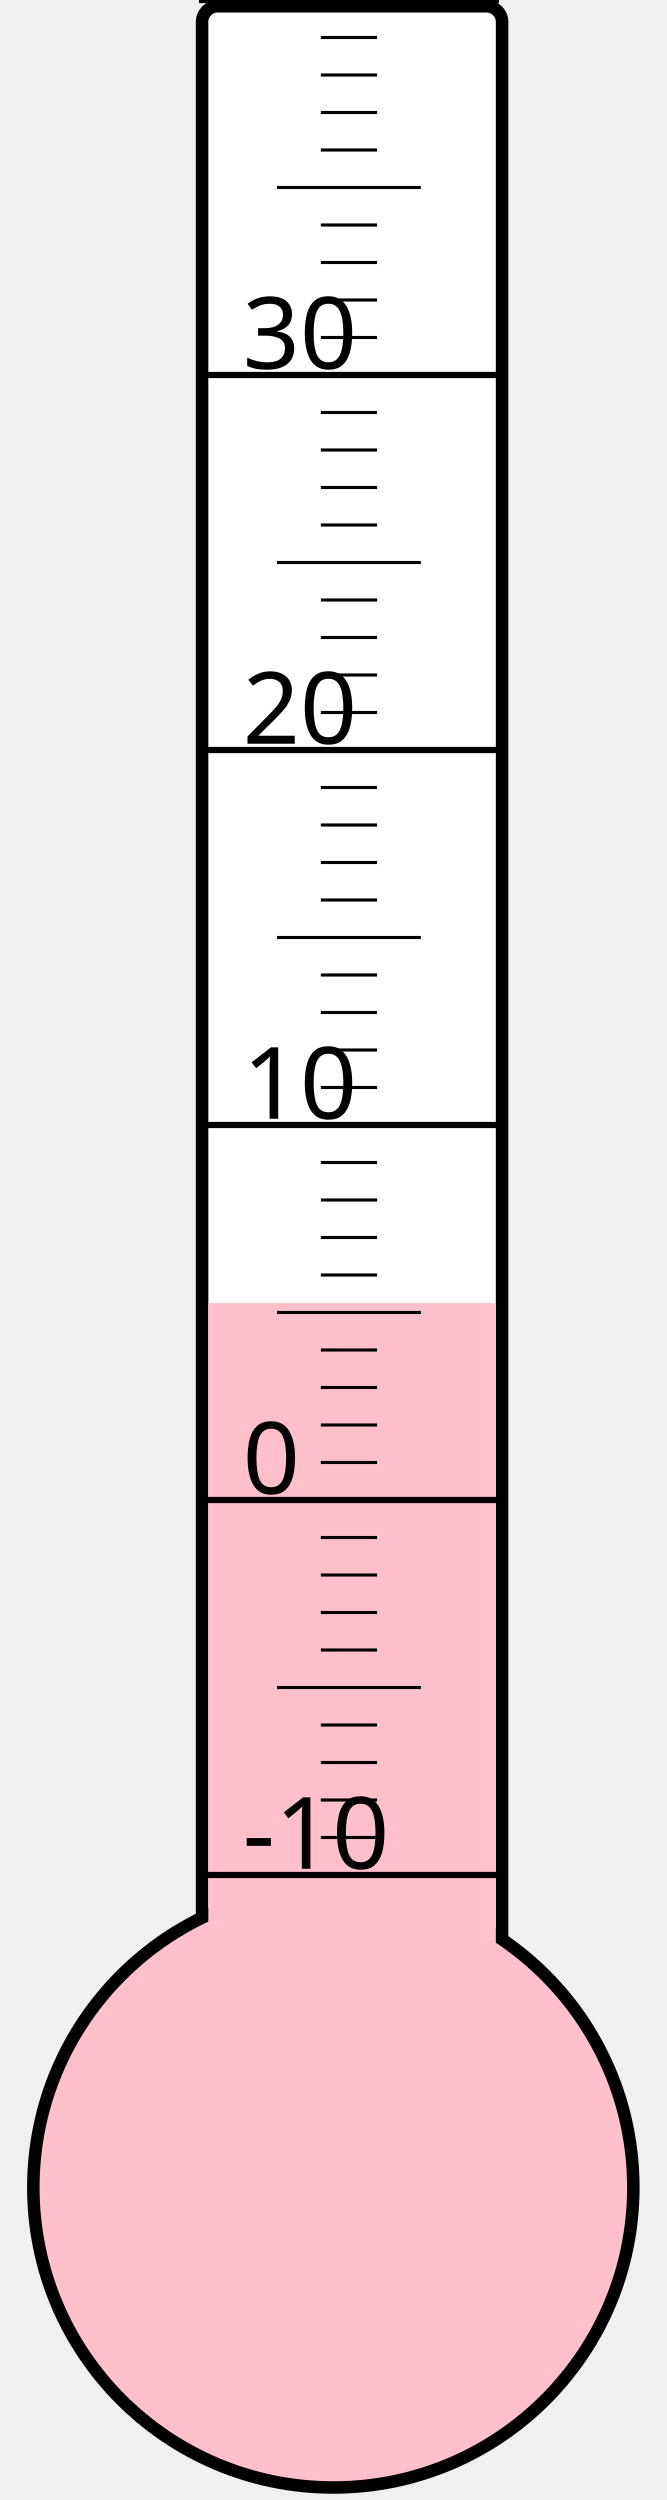
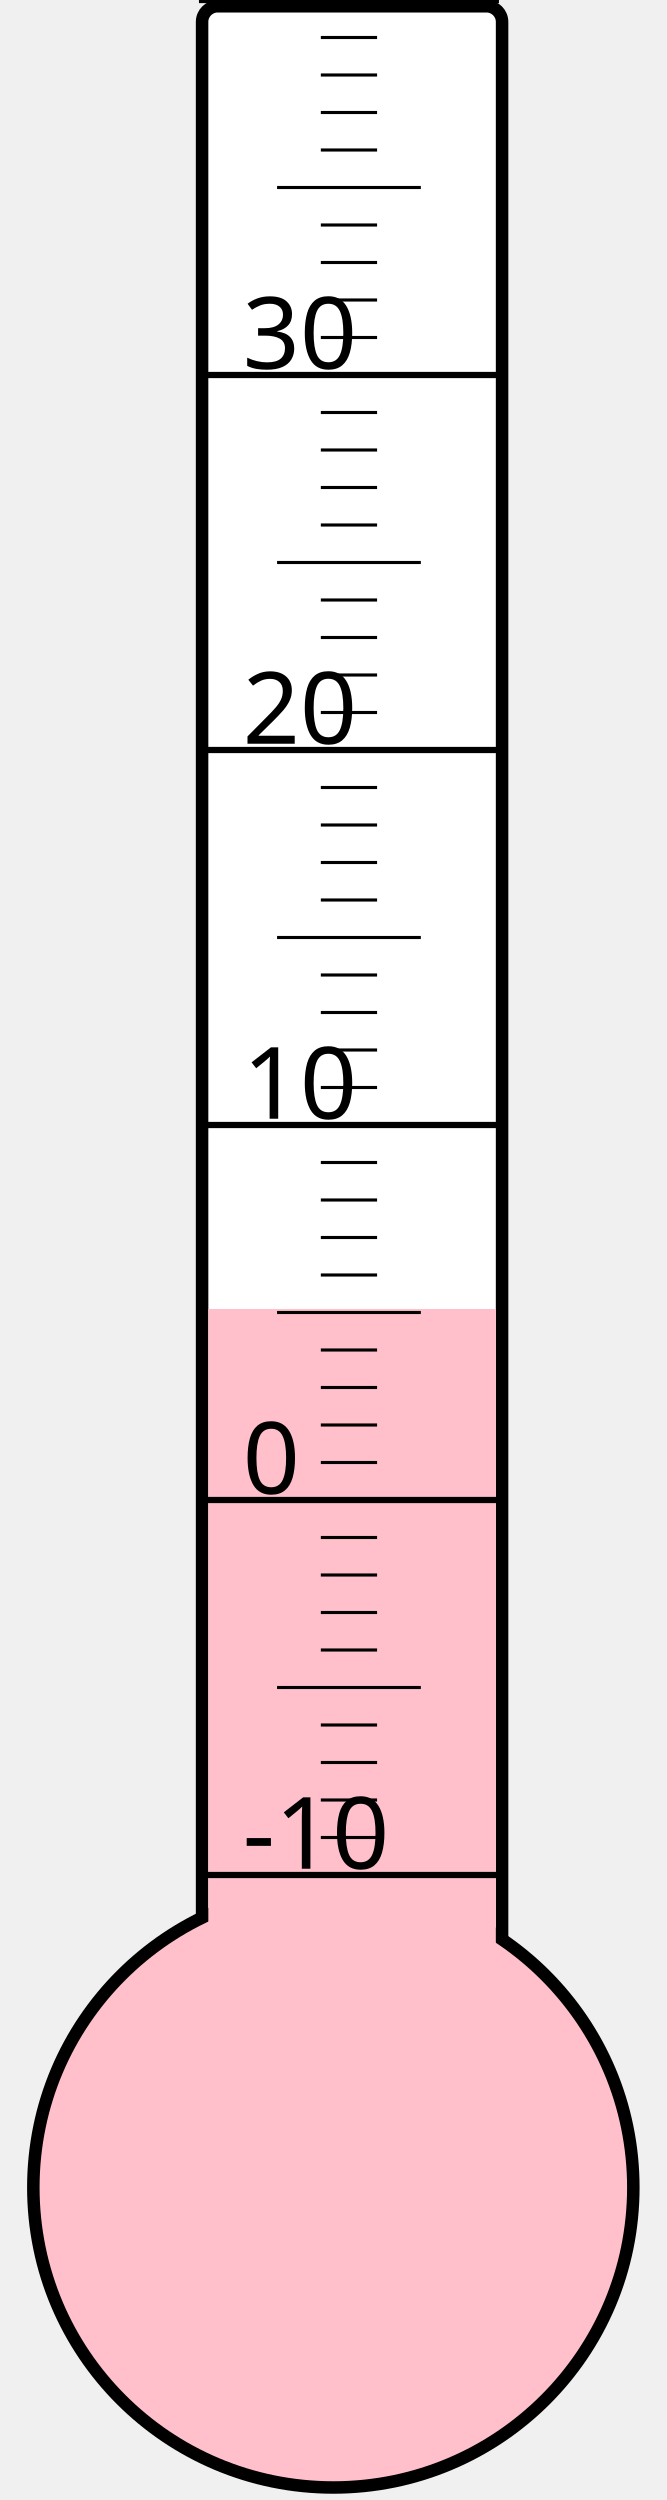
<svg xmlns="http://www.w3.org/2000/svg" width="40px" height="150px" viewBox="0 0 200 800">
  <rect width="200" height="800" x="0" y="0" style="fill: #ffffeb; fill-opacity: 0;" />
  <rect width="96" height="680" x="58" y="2" rx="5" ry="5" style="fill: white; fill-opacity: 1; stroke: black; stroke-width: 4;" />
  <circle cx="100" cy="700" r="96" style="fill: pink; stroke: black; stroke-width: 4;" />
-   <rect width="92" height="283.0" x="60" y="417.0" style="fill: pink; fill-opacity: 1; stroke-width: 0;" />
+   <rect width="92" height="281.125" x="60" y="418.875" style="fill: pink; fill-opacity: 1; stroke-width: 0;" />
  <text x="71" y="598" style="font-family: sans-serif; font-size: 24pt;">-10</text>
  <text x="71" y="478" style="font-family: sans-serif; font-size: 24pt;">0</text>
  <text x="71" y="358" style="font-family: sans-serif; font-size: 24pt;">10</text>
  <text x="71" y="238" style="font-family: sans-serif; font-size: 24pt;">20</text>
  <text x="71" y="118" style="font-family: sans-serif; font-size: 24pt;">30</text>
  <g style="stroke: black;">
    <line x1="57" y1="600" x2="153" y2="600" style="stroke-width: 2;" />
    <line x1="96" y1="588" x2="114" y2="588" style="stroke-width: 1;" />
    <line x1="96" y1="576" x2="114" y2="576" style="stroke-width: 1;" />
    <line x1="96" y1="564" x2="114" y2="564" style="stroke-width: 1;" />
    <line x1="96" y1="552" x2="114" y2="552" style="stroke-width: 1;" />
    <line x1="82" y1="540" x2="128" y2="540" style="stroke-width: 1;" />
    <line x1="96" y1="528" x2="114" y2="528" style="stroke-width: 1;" />
    <line x1="96" y1="516" x2="114" y2="516" style="stroke-width: 1;" />
    <line x1="96" y1="504" x2="114" y2="504" style="stroke-width: 1;" />
    <line x1="96" y1="492" x2="114" y2="492" style="stroke-width: 1;" />
    <line x1="57" y1="480" x2="153" y2="480" style="stroke-width: 2;" />
    <line x1="96" y1="468" x2="114" y2="468" style="stroke-width: 1;" />
    <line x1="96" y1="456" x2="114" y2="456" style="stroke-width: 1;" />
    <line x1="96" y1="444" x2="114" y2="444" style="stroke-width: 1;" />
    <line x1="96" y1="432" x2="114" y2="432" style="stroke-width: 1;" />
    <line x1="82" y1="420" x2="128" y2="420" style="stroke-width: 1;" />
    <line x1="96" y1="408" x2="114" y2="408" style="stroke-width: 1;" />
    <line x1="96" y1="396" x2="114" y2="396" style="stroke-width: 1;" />
    <line x1="96" y1="384" x2="114" y2="384" style="stroke-width: 1;" />
    <line x1="96" y1="372" x2="114" y2="372" style="stroke-width: 1;" />
    <line x1="57" y1="360" x2="153" y2="360" style="stroke-width: 2;" />
    <line x1="96" y1="348" x2="114" y2="348" style="stroke-width: 1;" />
    <line x1="96" y1="336" x2="114" y2="336" style="stroke-width: 1;" />
    <line x1="96" y1="324" x2="114" y2="324" style="stroke-width: 1;" />
    <line x1="96" y1="312" x2="114" y2="312" style="stroke-width: 1;" />
    <line x1="82" y1="300" x2="128" y2="300" style="stroke-width: 1;" />
    <line x1="96" y1="288" x2="114" y2="288" style="stroke-width: 1;" />
    <line x1="96" y1="276" x2="114" y2="276" style="stroke-width: 1;" />
    <line x1="96" y1="264" x2="114" y2="264" style="stroke-width: 1;" />
    <line x1="96" y1="252" x2="114" y2="252" style="stroke-width: 1;" />
    <line x1="57" y1="240" x2="153" y2="240" style="stroke-width: 2;" />
    <line x1="96" y1="228" x2="114" y2="228" style="stroke-width: 1;" />
    <line x1="96" y1="216" x2="114" y2="216" style="stroke-width: 1;" />
    <line x1="96" y1="204" x2="114" y2="204" style="stroke-width: 1;" />
    <line x1="96" y1="192" x2="114" y2="192" style="stroke-width: 1;" />
    <line x1="82" y1="180" x2="128" y2="180" style="stroke-width: 1;" />
    <line x1="96" y1="168" x2="114" y2="168" style="stroke-width: 1;" />
    <line x1="96" y1="156" x2="114" y2="156" style="stroke-width: 1;" />
    <line x1="96" y1="144" x2="114" y2="144" style="stroke-width: 1;" />
    <line x1="96" y1="132" x2="114" y2="132" style="stroke-width: 1;" />
    <line x1="57" y1="120" x2="153" y2="120" style="stroke-width: 2;" />
    <line x1="96" y1="108" x2="114" y2="108" style="stroke-width: 1;" />
    <line x1="96" y1="96" x2="114" y2="96" style="stroke-width: 1;" />
    <line x1="96" y1="84" x2="114" y2="84" style="stroke-width: 1;" />
    <line x1="96" y1="72" x2="114" y2="72" style="stroke-width: 1;" />
    <line x1="82" y1="60" x2="128" y2="60" style="stroke-width: 1;" />
    <line x1="96" y1="48" x2="114" y2="48" style="stroke-width: 1;" />
    <line x1="96" y1="36" x2="114" y2="36" style="stroke-width: 1;" />
    <line x1="96" y1="24" x2="114" y2="24" style="stroke-width: 1;" />
    <line x1="96" y1="12" x2="114" y2="12" style="stroke-width: 1;" />
    <line x1="57" y1="0" x2="153" y2="0" style="stroke-width: 2;" />
  </g>
</svg>
